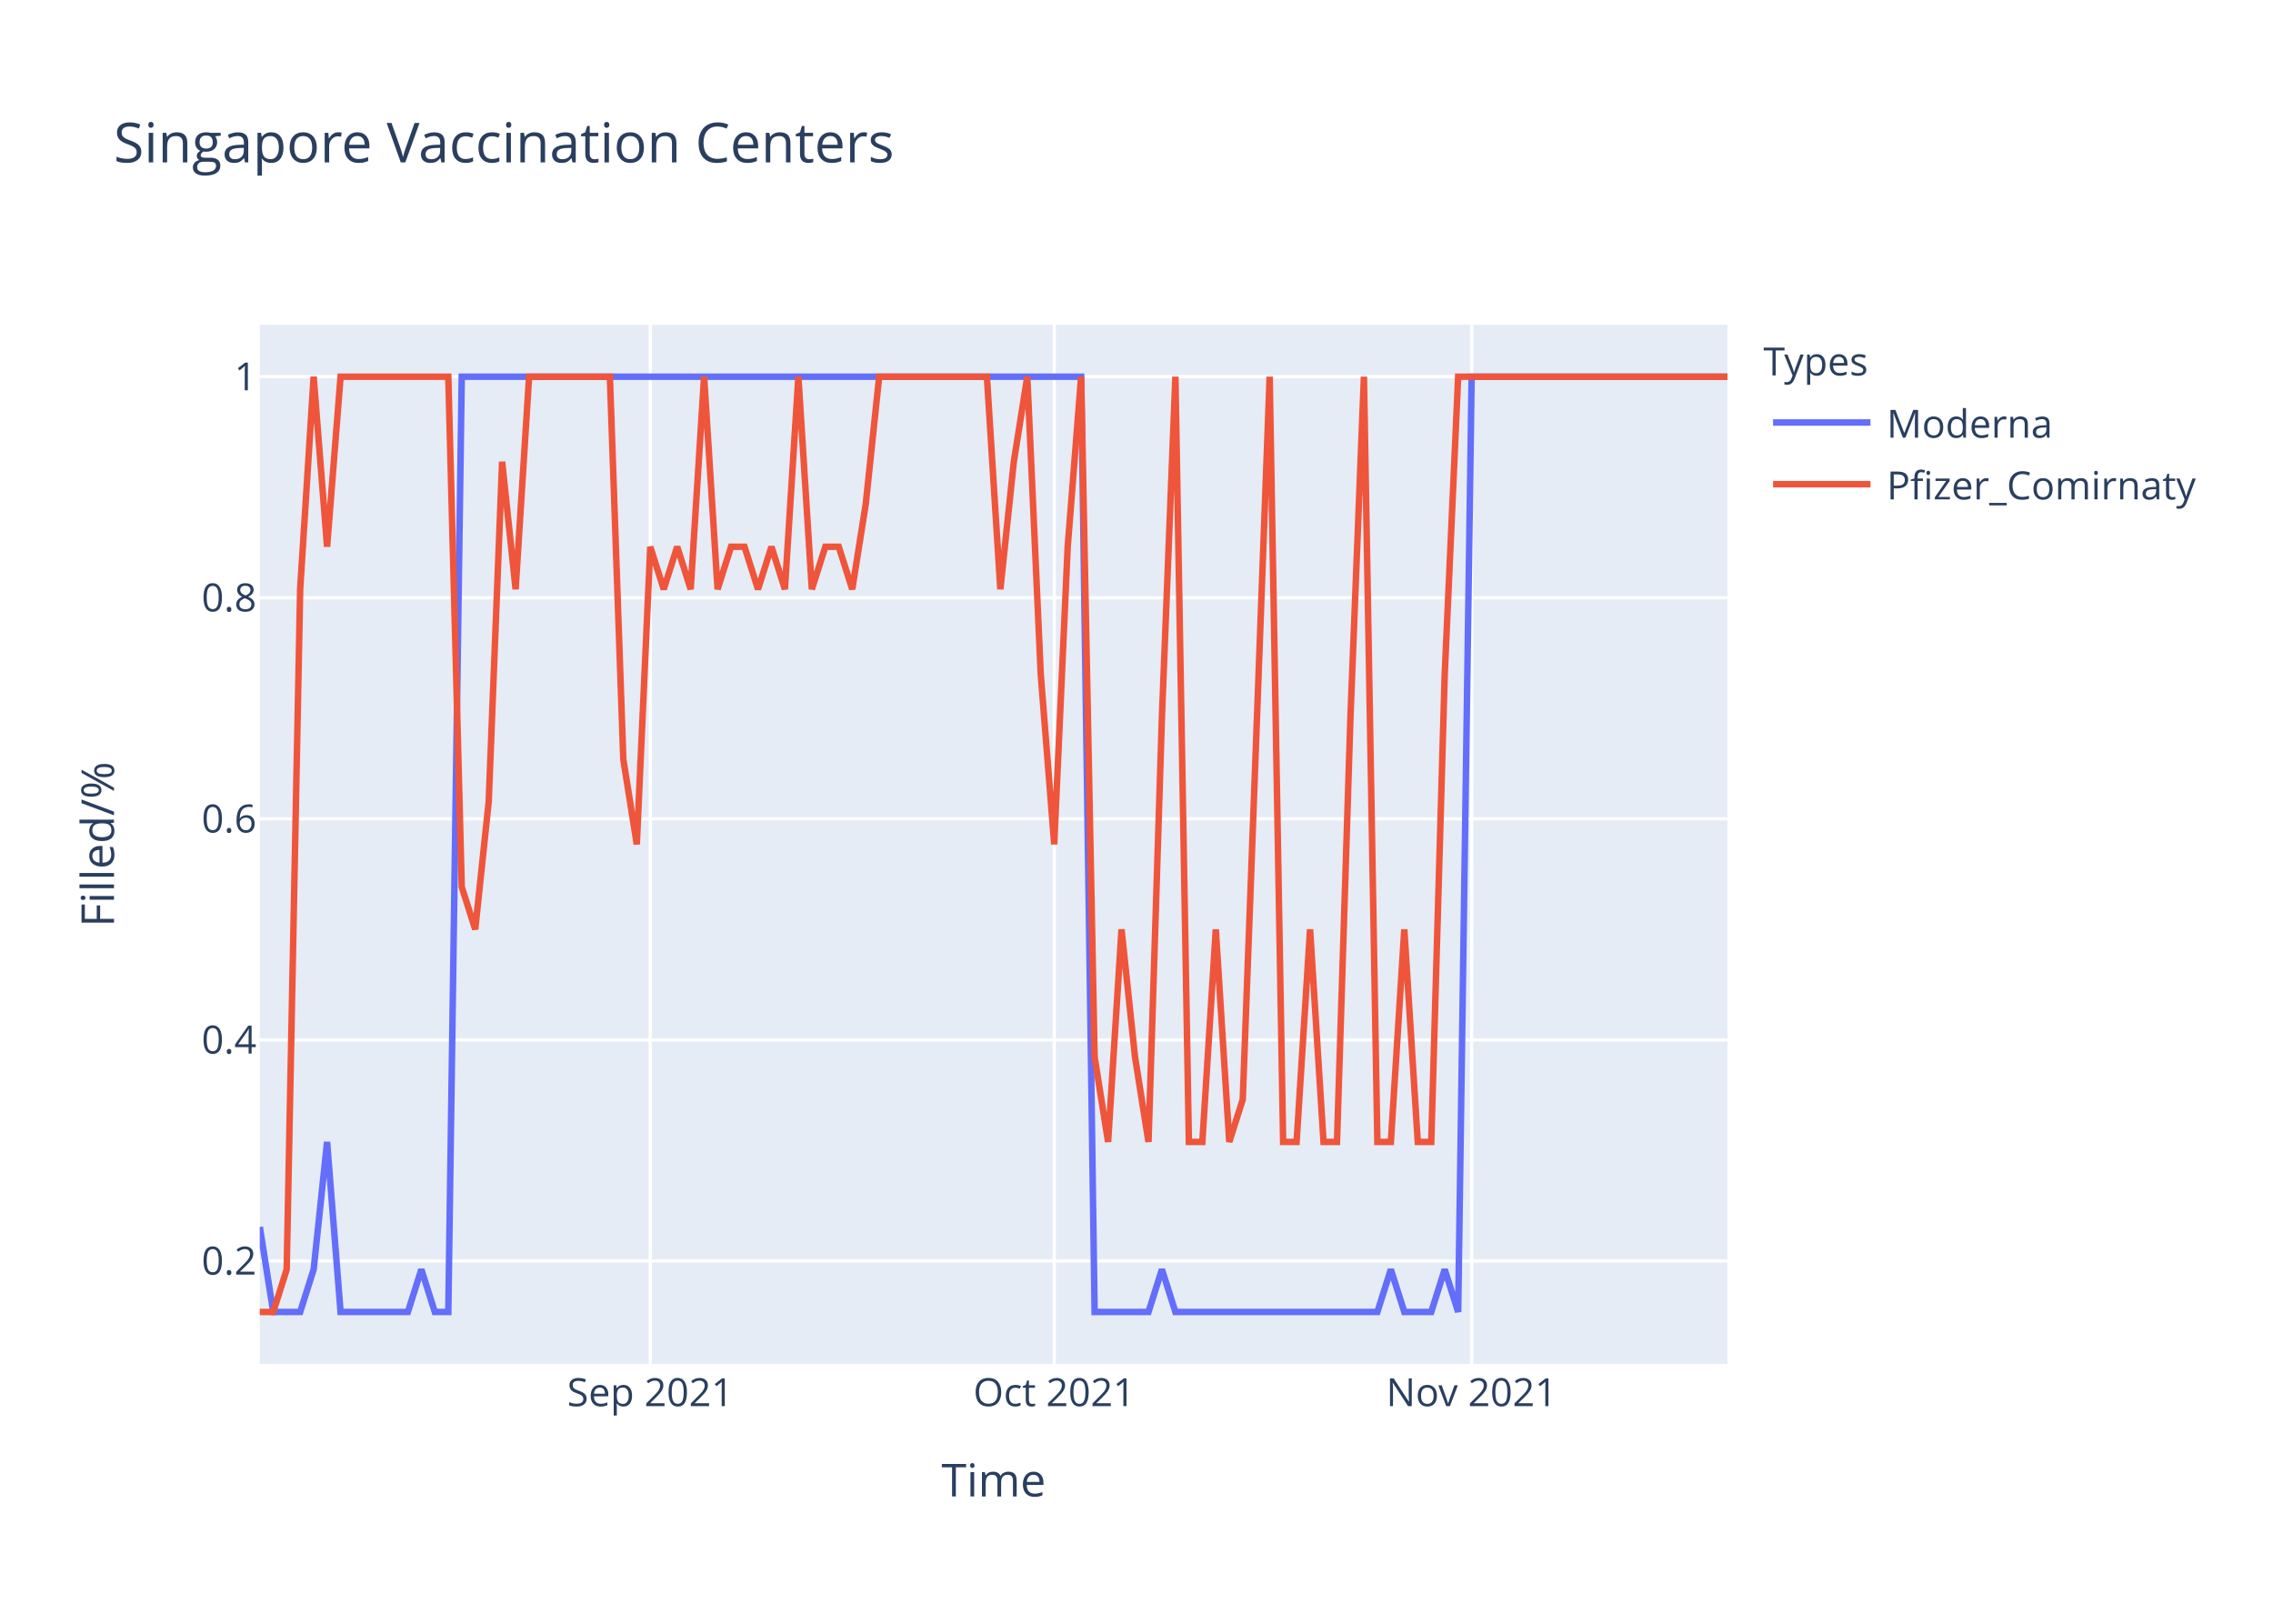
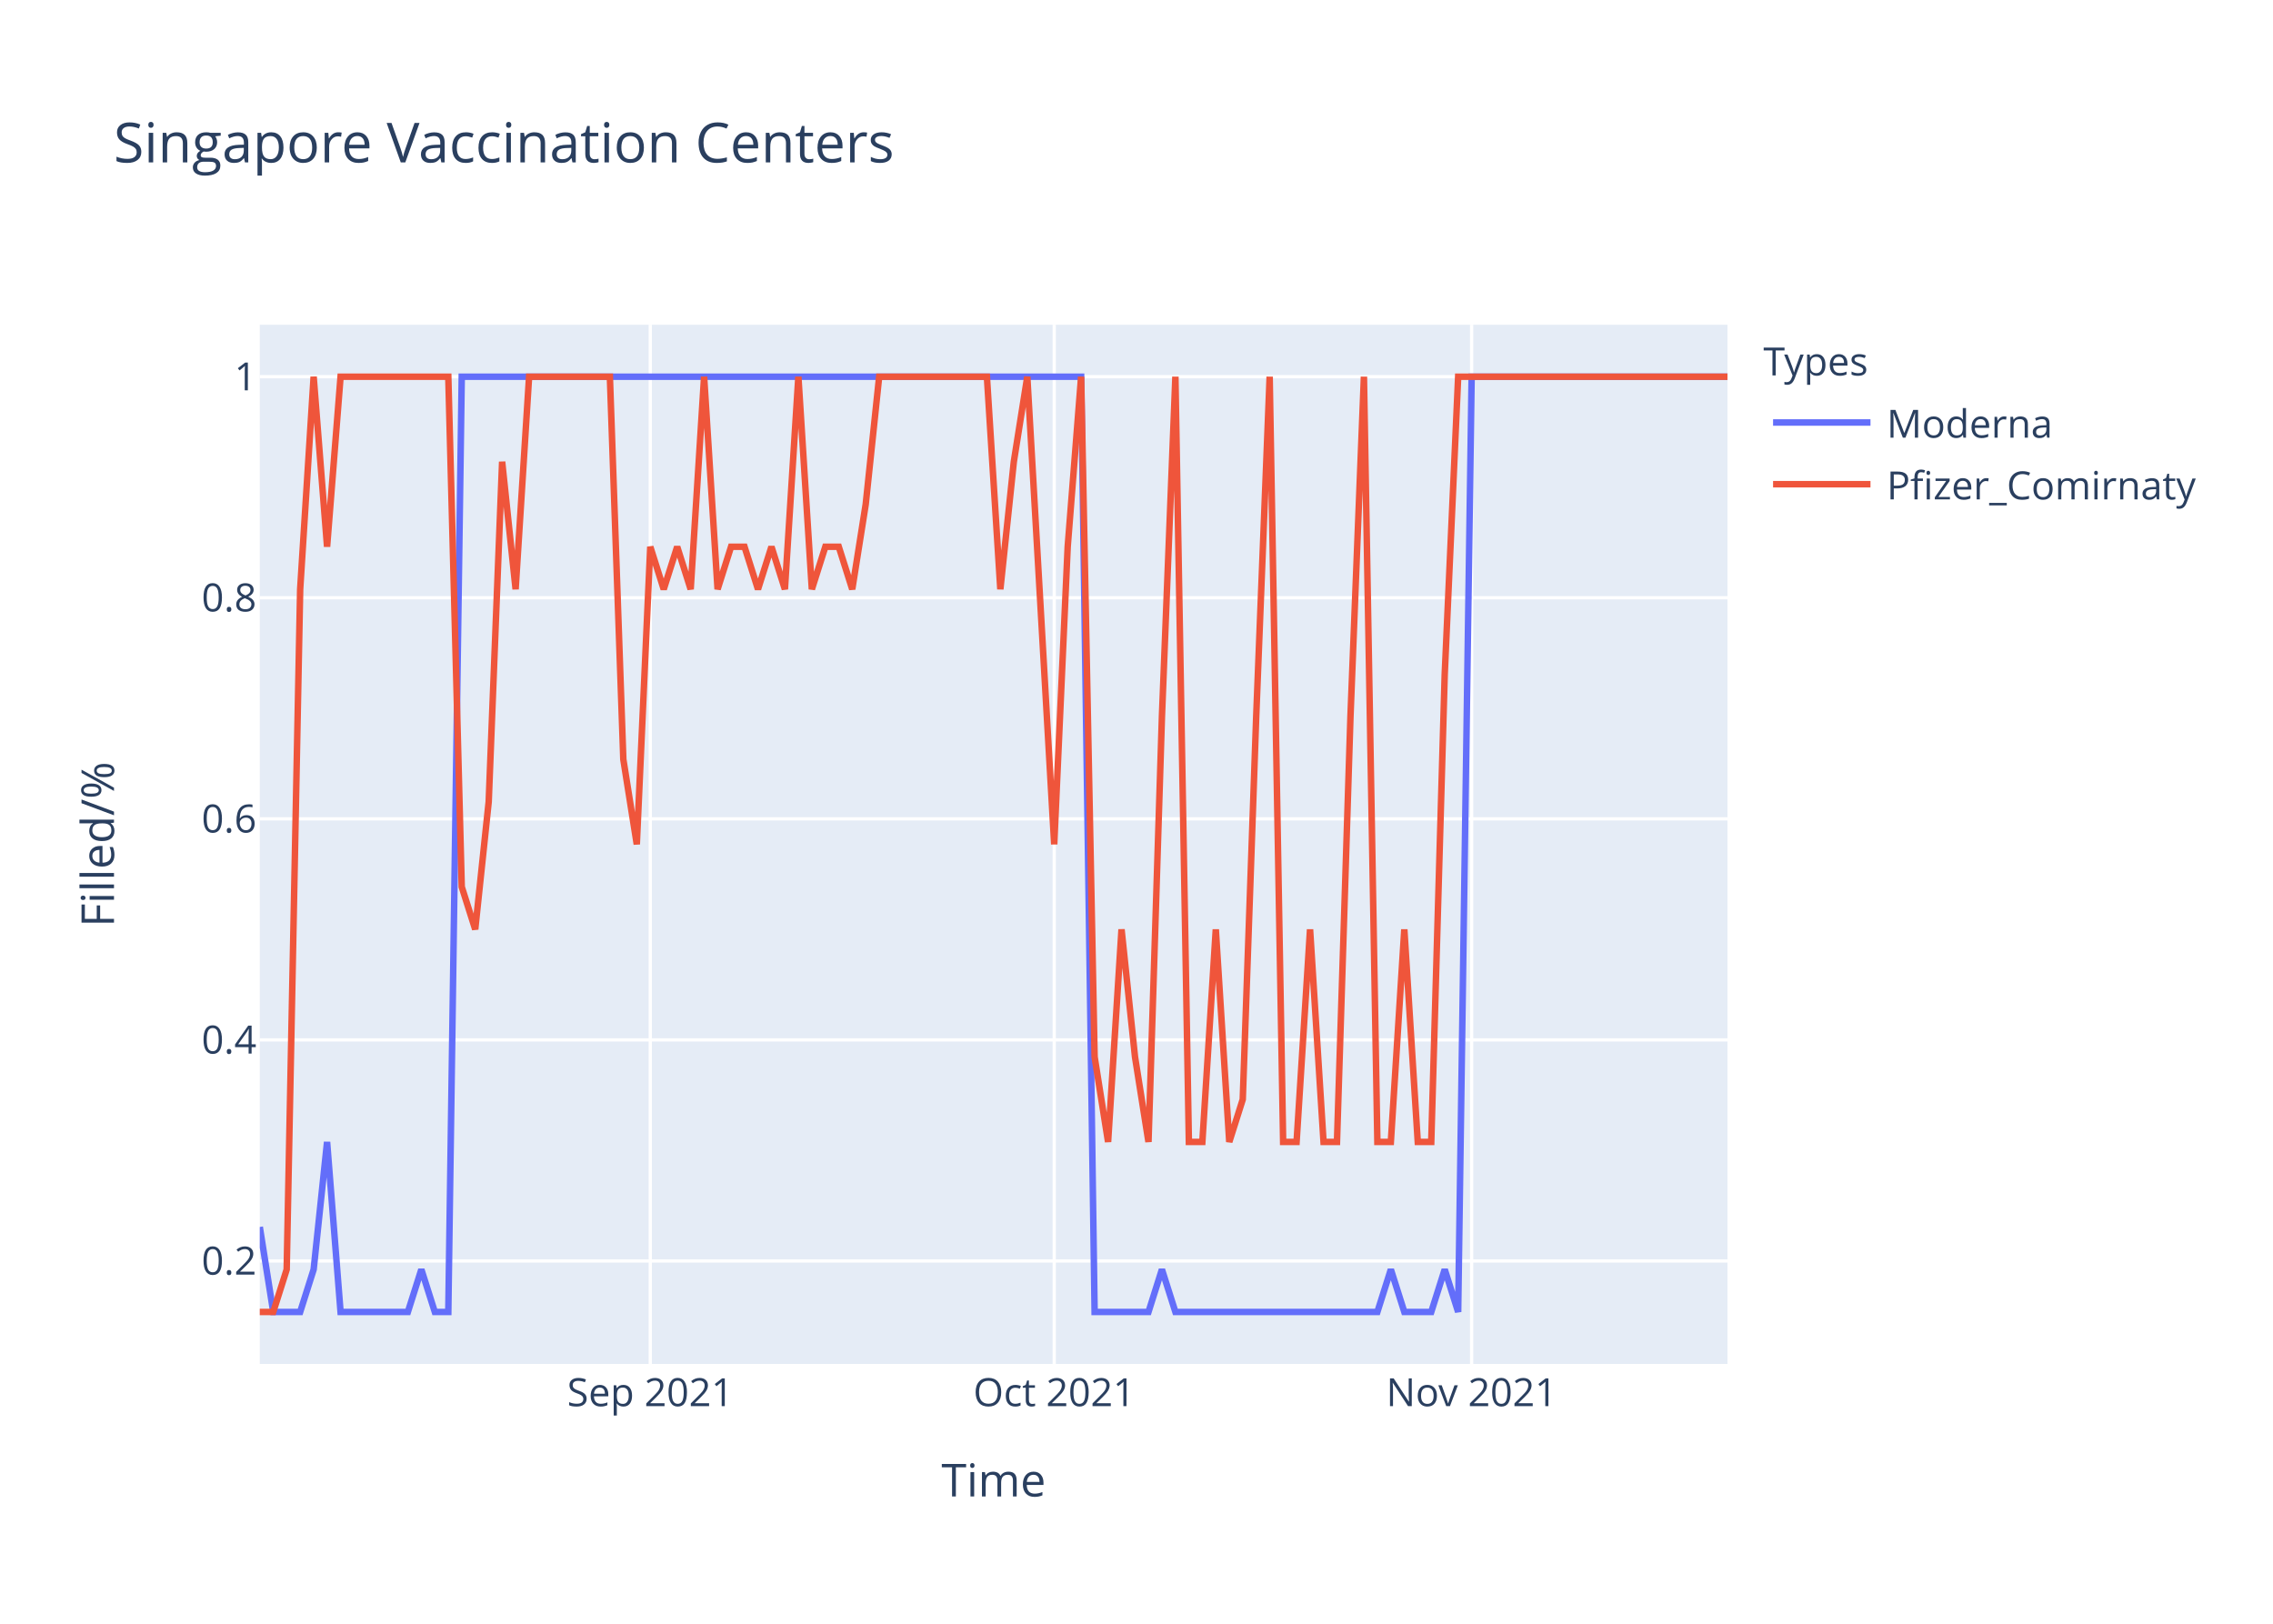
<svg xmlns="http://www.w3.org/2000/svg" class="main-svg" width="700" height="500" style="" viewBox="0 0 700 500">
  <rect x="0" y="0" width="700" height="500" style="fill: rgb(255, 255, 255); fill-opacity: 1;" />
-   <defs id="defs-23b069">
+   <defs id="defs-514ce4">
    <g class="clips">
-       <clipPath id="clip23b069xyplot" class="plotclip">
+       <clipPath id="clip514ce4xyplot" class="plotclip">
        <rect width="452" height="320" />
      </clipPath>
-       <clipPath class="axesclip" id="clip23b069x">
+       <clipPath class="axesclip" id="clip514ce4x">
        <rect x="80" y="0" width="452" height="500" />
      </clipPath>
-       <clipPath class="axesclip" id="clip23b069y">
+       <clipPath class="axesclip" id="clip514ce4y">
        <rect x="0" y="100" width="700" height="320" />
      </clipPath>
-       <clipPath class="axesclip" id="clip23b069xy">
+       <clipPath class="axesclip" id="clip514ce4xy">
        <rect x="80" y="100" width="452" height="320" />
      </clipPath>
    </g>
    <g class="gradients" />
  </defs>
  <g class="bglayer">
    <rect class="bg" x="80" y="100" width="452" height="320" style="fill: rgb(229, 236, 246); fill-opacity: 1; stroke-width: 0;" />
  </g>
  <g class="layer-below">
    <g class="imagelayer" />
    <g class="shapelayer" />
  </g>
  <g class="cartesianlayer">
    <g class="subplot xy">
      <g class="layer-subplot">
        <g class="shapelayer" />
        <g class="imagelayer" />
      </g>
      <g class="gridlayer">
        <g class="x">
          <path class="xgrid crisp" transform="translate(200.26,0)" d="M0,100v320" style="stroke: rgb(255, 255, 255); stroke-opacity: 1; stroke-width: 1px;" />
          <path class="xgrid crisp" transform="translate(324.66,0)" d="M0,100v320" style="stroke: rgb(255, 255, 255); stroke-opacity: 1; stroke-width: 1px;" />
          <path class="xgrid crisp" transform="translate(453.21,0)" d="M0,100v320" style="stroke: rgb(255, 255, 255); stroke-opacity: 1; stroke-width: 1px;" />
        </g>
        <g class="y">
          <path class="ygrid crisp" transform="translate(0,388.29)" d="M80,0h452" style="stroke: rgb(255, 255, 255); stroke-opacity: 1; stroke-width: 1px;" />
          <path class="ygrid crisp" transform="translate(0,320.22)" d="M80,0h452" style="stroke: rgb(255, 255, 255); stroke-opacity: 1; stroke-width: 1px;" />
          <path class="ygrid crisp" transform="translate(0,252.15)" d="M80,0h452" style="stroke: rgb(255, 255, 255); stroke-opacity: 1; stroke-width: 1px;" />
          <path class="ygrid crisp" transform="translate(0,184.07)" d="M80,0h452" style="stroke: rgb(255, 255, 255); stroke-opacity: 1; stroke-width: 1px;" />
          <path class="ygrid crisp" transform="translate(0,116)" d="M80,0h452" style="stroke: rgb(255, 255, 255); stroke-opacity: 1; stroke-width: 1px;" />
        </g>
      </g>
      <g class="zerolinelayer" />
      <path class="xlines-below" />
      <path class="ylines-below" />
      <g class="overlines-below" />
      <g class="xaxislayer-below" />
      <g class="yaxislayer-below" />
      <g class="overaxes-below" />
-       <g class="plot" transform="translate(80,100)" clip-path="url('#clip23b069xyplot')">
+       <g class="plot" transform="translate(80,100)" clip-path="url('#clip514ce4xyplot')">
        <g class="scatterlayer mlayer">
-           <g class="trace scatter trace729909" style="stroke-miterlimit: 2; opacity: 1;">
+           <g class="trace scatter trace16e45f" style="stroke-miterlimit: 2; opacity: 1;">
            <g class="fills" />
            <g class="errorbars" />
            <g class="lines">
              <path class="js-line" d="M0,277.82L4.15,304L8.29,304L12.44,304L16.59,290.91L20.73,251.64L24.88,304L45.61,304L49.76,290.91L53.91,304L58.06,304L62.2,16L66.35,16L252.95,16L257.1,304L273.69,304L277.83,290.91L281.98,304L286.13,304L344.18,304L348.33,290.91L352.48,304L356.62,304L360.77,304L364.92,290.91L369.06,304L373.21,16L452,16" style="vector-effect: non-scaling-stroke; fill: none; stroke: rgb(99, 110, 250); stroke-opacity: 1; stroke-width: 2px; opacity: 1;" />
            </g>
            <g class="points" />
            <g class="text" />
          </g>
-           <g class="trace scatter tracee11a57" style="stroke-miterlimit: 2; opacity: 1;">
+           <g class="trace scatter tracec2131c" style="stroke-miterlimit: 2; opacity: 1;">
            <g class="fills" />
            <g class="errorbars" />
            <g class="lines">
-               <path class="js-line" d="M0,304L4.15,304L8.29,290.91L12.44,81.45L16.59,16L20.73,68.36L24.88,16L58.06,16L62.2,173.09L66.35,186.18L70.5,146.91L74.64,42.18L78.79,81.45L82.94,16L87.08,16L107.82,16L111.96,133.82L116.11,160L120.26,68.36L124.4,81.45L128.55,68.36L132.7,81.45L136.84,16L140.99,81.45L145.14,68.36L149.28,68.36L153.43,81.45L157.58,68.36L161.72,81.45L165.87,16L170.02,81.45L174.17,68.36L178.31,68.36L182.46,81.45L186.61,55.27L190.75,16L194.9,16L223.93,16L228.07,81.45L232.22,42.18L236.37,16L240.51,107.64L244.66,160L248.81,68.36L252.95,16L257.1,225.45L261.25,251.64L265.39,186.18L269.54,225.45L273.69,251.64L277.83,120.73L281.98,16L286.13,251.64L290.28,251.64L294.42,186.18L298.57,251.64L302.72,238.55L311.01,16L315.16,251.64L319.3,251.64L323.45,186.18L327.6,251.64L331.74,251.64L335.89,120.73L340.04,16L344.18,251.64L348.33,251.64L352.48,186.18L356.62,251.64L360.77,251.64L364.92,107.64L369.06,16L373.21,16L452,16" style="vector-effect: non-scaling-stroke; fill: none; stroke: rgb(239, 85, 59); stroke-opacity: 1; stroke-width: 2px; opacity: 1;" />
+               <path class="js-line" d="M0,304L4.15,304L8.29,290.91L12.44,81.45L16.59,16L20.73,68.36L24.88,16L58.06,16L62.2,173.09L66.35,186.18L70.5,146.91L74.64,42.18L78.79,81.45L82.94,16L87.08,16L107.82,16L111.96,133.82L116.11,160L120.26,68.36L124.4,81.45L128.55,68.36L132.7,81.45L136.84,16L140.99,81.45L145.14,68.36L149.28,68.36L153.43,81.45L157.58,68.36L161.72,81.45L165.87,16L170.02,81.45L174.17,68.36L178.31,68.36L182.46,81.45L186.61,55.27L190.75,16L194.9,16L223.93,16L228.07,81.45L232.22,42.18L236.37,16L244.66,160L248.81,68.36L252.95,16L257.1,225.45L261.25,251.64L265.39,186.18L269.54,225.45L273.69,251.64L277.83,120.73L281.98,16L286.13,251.64L290.28,251.64L294.42,186.18L298.57,251.64L302.72,238.55L306.86,120.73L311.01,16L315.16,251.64L319.3,251.64L323.45,186.18L327.6,251.64L331.74,251.64L335.89,120.73L340.04,16L344.18,251.64L348.33,251.64L352.48,186.18L356.62,251.64L360.77,251.64L364.92,107.64L369.06,16L373.21,16L452,16" style="vector-effect: non-scaling-stroke; fill: none; stroke: rgb(239, 85, 59); stroke-opacity: 1; stroke-width: 2px; opacity: 1;" />
            </g>
            <g class="points" />
            <g class="text" />
          </g>
        </g>
      </g>
      <g class="overplot" />
      <path class="xlines-above crisp" d="M0,0" style="fill: none;" />
      <path class="ylines-above crisp" d="M0,0" style="fill: none;" />
      <g class="overlines-above" />
      <g class="xaxislayer-above">
        <g class="xtick">
          <text text-anchor="middle" x="0" y="433" transform="translate(200.26,0)" style="font-family: 'Open Sans', verdana, arial, sans-serif; font-size: 12px; fill: rgb(42, 63, 95); fill-opacity: 1; white-space: pre;">Sep 2021</text>
        </g>
        <g class="xtick">
          <text text-anchor="middle" x="0" y="433" transform="translate(324.66,0)" style="font-family: 'Open Sans', verdana, arial, sans-serif; font-size: 12px; fill: rgb(42, 63, 95); fill-opacity: 1; white-space: pre;">Oct 2021</text>
        </g>
        <g class="xtick">
          <text text-anchor="middle" x="0" y="433" transform="translate(453.21,0)" style="font-family: 'Open Sans', verdana, arial, sans-serif; font-size: 12px; fill: rgb(42, 63, 95); fill-opacity: 1; white-space: pre;">Nov 2021</text>
        </g>
      </g>
      <g class="yaxislayer-above">
        <g class="ytick">
          <text text-anchor="end" x="79" y="4.2" transform="translate(0,388.29)" style="font-family: 'Open Sans', verdana, arial, sans-serif; font-size: 12px; fill: rgb(42, 63, 95); fill-opacity: 1; white-space: pre;">0.2</text>
        </g>
        <g class="ytick">
          <text text-anchor="end" x="79" y="4.2" transform="translate(0,320.22)" style="font-family: 'Open Sans', verdana, arial, sans-serif; font-size: 12px; fill: rgb(42, 63, 95); fill-opacity: 1; white-space: pre;">0.4</text>
        </g>
        <g class="ytick">
          <text text-anchor="end" x="79" y="4.2" transform="translate(0,252.15)" style="font-family: 'Open Sans', verdana, arial, sans-serif; font-size: 12px; fill: rgb(42, 63, 95); fill-opacity: 1; white-space: pre;">0.6</text>
        </g>
        <g class="ytick">
          <text text-anchor="end" x="79" y="4.2" transform="translate(0,184.07)" style="font-family: 'Open Sans', verdana, arial, sans-serif; font-size: 12px; fill: rgb(42, 63, 95); fill-opacity: 1; white-space: pre;">0.8</text>
        </g>
        <g class="ytick">
          <text text-anchor="end" x="79" y="4.2" transform="translate(0,116)" style="font-family: 'Open Sans', verdana, arial, sans-serif; font-size: 12px; fill: rgb(42, 63, 95); fill-opacity: 1; white-space: pre;">1</text>
        </g>
      </g>
      <g class="overaxes-above" />
    </g>
  </g>
  <g class="polarlayer" />
  <g class="ternarylayer" />
  <g class="geolayer" />
  <g class="funnelarealayer" />
  <g class="pielayer" />
  <g class="treemaplayer" />
  <g class="sunburstlayer" />
  <g class="glimages" />
-   <defs id="topdefs-23b069">
+   <defs id="topdefs-514ce4">
    <g class="clips" />
-     <clipPath id="legend23b069">
+     <clipPath id="legend514ce4">
      <rect width="147" height="64" x="0" y="0" />
    </clipPath>
  </defs>
  <g class="layer-above">
    <g class="imagelayer" />
    <g class="shapelayer" />
  </g>
  <g class="infolayer">
    <g class="legend" pointer-events="all" transform="translate(541.04,100)">
      <rect class="bg" shape-rendering="crispEdges" width="147" height="64" x="0" y="0" style="stroke: rgb(68, 68, 68); stroke-opacity: 1; fill: rgb(255, 255, 255); fill-opacity: 1; stroke-width: 0px;" />
-       <g class="scrollbox" transform="" clip-path="url('#legend23b069')">
+       <g class="scrollbox" transform="" clip-path="url('#legend514ce4')">
        <text class="legendtitletext" text-anchor="start" x="2" y="15.6" style="font-family: 'Open Sans', verdana, arial, sans-serif; font-size: 12px; fill: rgb(42, 63, 95); fill-opacity: 1; white-space: pre;">Types</text>
        <g class="groups" transform="">
          <g class="traces" transform="translate(0,30.1)" style="opacity: 1;">
            <text class="legendtext" text-anchor="start" x="40" y="4.68" style="font-family: 'Open Sans', verdana, arial, sans-serif; font-size: 12px; fill: rgb(42, 63, 95); fill-opacity: 1; white-space: pre;">Moderna</text>
            <g class="layers" style="opacity: 1;">
              <g class="legendfill" />
              <g class="legendlines">
                <path class="js-line" d="M5,0h30" style="fill: none; stroke: rgb(99, 110, 250); stroke-opacity: 1; stroke-width: 2px;" />
              </g>
              <g class="legendsymbols">
                <g class="legendpoints" />
              </g>
            </g>
            <rect class="legendtoggle" x="0" y="-9.5" width="141.656" height="19" style="fill: rgb(0, 0, 0); fill-opacity: 0;" />
          </g>
        </g>
        <g class="groups" transform="">
          <g class="traces" transform="translate(0,49.1)" style="opacity: 1;">
            <text class="legendtext" text-anchor="start" x="40" y="4.68" style="font-family: 'Open Sans', verdana, arial, sans-serif; font-size: 12px; fill: rgb(42, 63, 95); fill-opacity: 1; white-space: pre;">Pfizer_Comirnaty</text>
            <g class="layers" style="opacity: 1;">
              <g class="legendfill" />
              <g class="legendlines">
                <path class="js-line" d="M5,0h30" style="fill: none; stroke: rgb(239, 85, 59); stroke-opacity: 1; stroke-width: 2px;" />
              </g>
              <g class="legendsymbols">
                <g class="legendpoints" />
              </g>
            </g>
            <rect class="legendtoggle" x="0" y="-9.5" width="141.656" height="19" style="fill: rgb(0, 0, 0); fill-opacity: 0;" />
          </g>
        </g>
      </g>
      <rect class="scrollbar" rx="20" ry="3" width="0" height="0" x="0" y="0" style="fill: rgb(128, 139, 164); fill-opacity: 1;" />
    </g>
    <g class="g-gtitle">
      <text class="gtitle" x="35" y="50" text-anchor="start" dy="0em" style="font-family: 'Open Sans', verdana, arial, sans-serif; font-size: 17px; fill: rgb(42, 63, 95); opacity: 1; font-weight: normal; white-space: pre;">Singapore Vaccination Centers</text>
    </g>
    <g class="g-xtitle">
      <text class="xtitle" x="306" y="460.8" text-anchor="middle" style="font-family: 'Open Sans', verdana, arial, sans-serif; font-size: 14px; fill: rgb(42, 63, 95); opacity: 1; font-weight: normal; white-space: pre;">Time</text>
    </g>
    <g class="g-ytitle">
      <text class="ytitle" transform="rotate(-90,35.10625,260)" x="35.106" y="260" text-anchor="middle" style="font-family: 'Open Sans', verdana, arial, sans-serif; font-size: 14px; fill: rgb(42, 63, 95); opacity: 1; font-weight: normal; white-space: pre;">Filled/%</text>
    </g>
  </g>
</svg>
